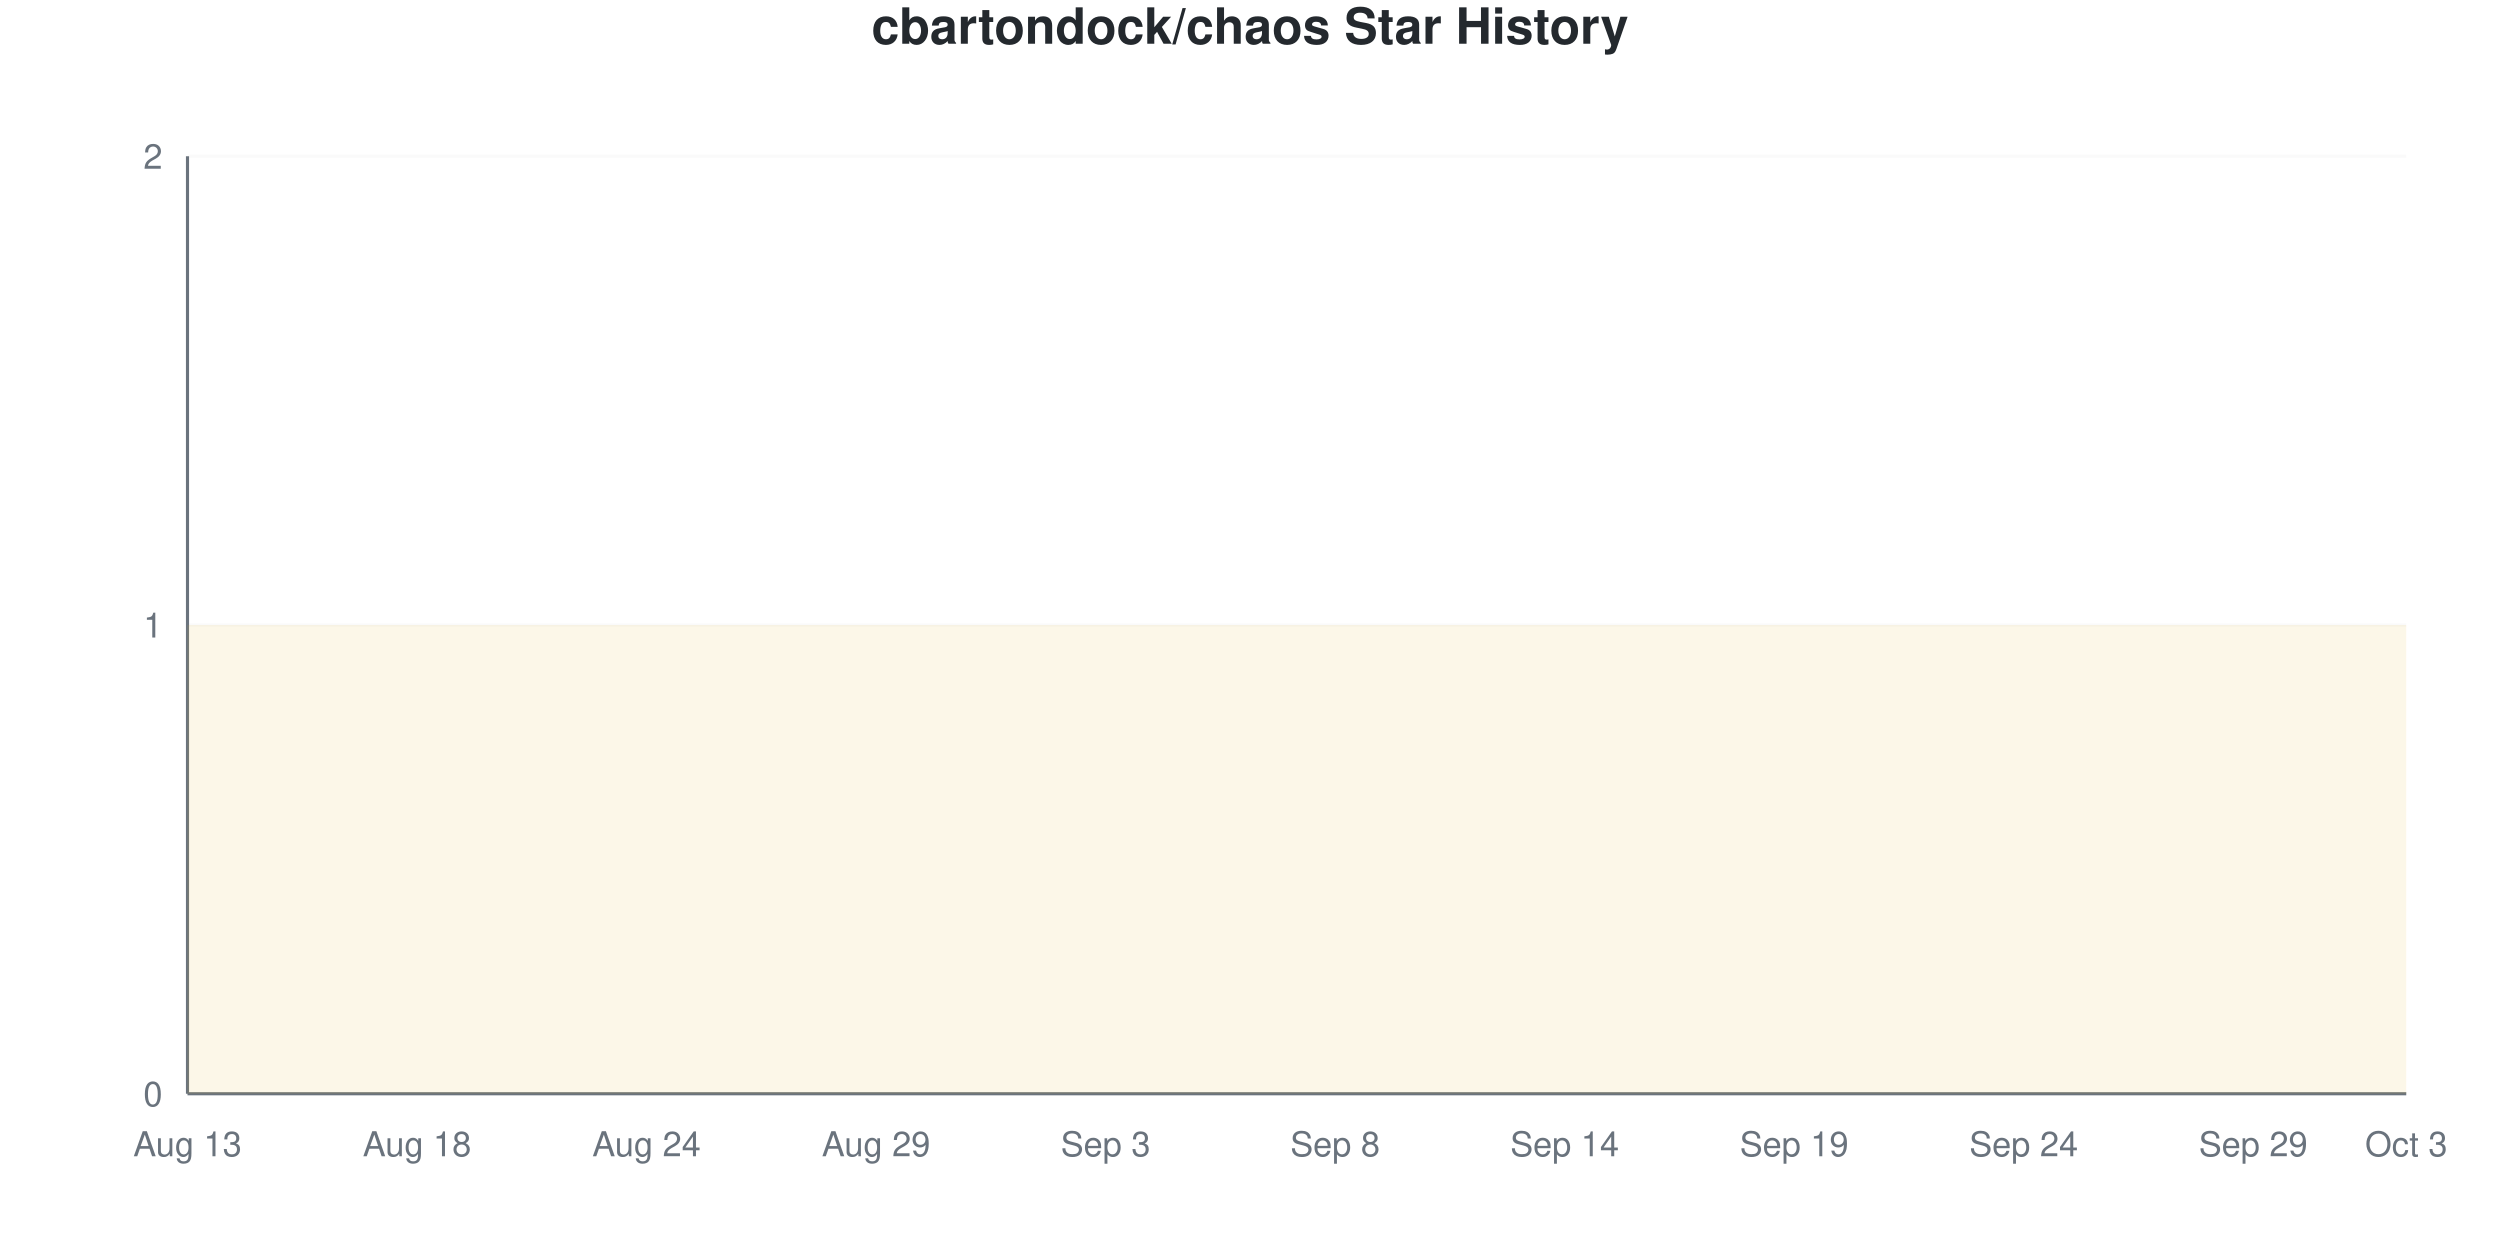
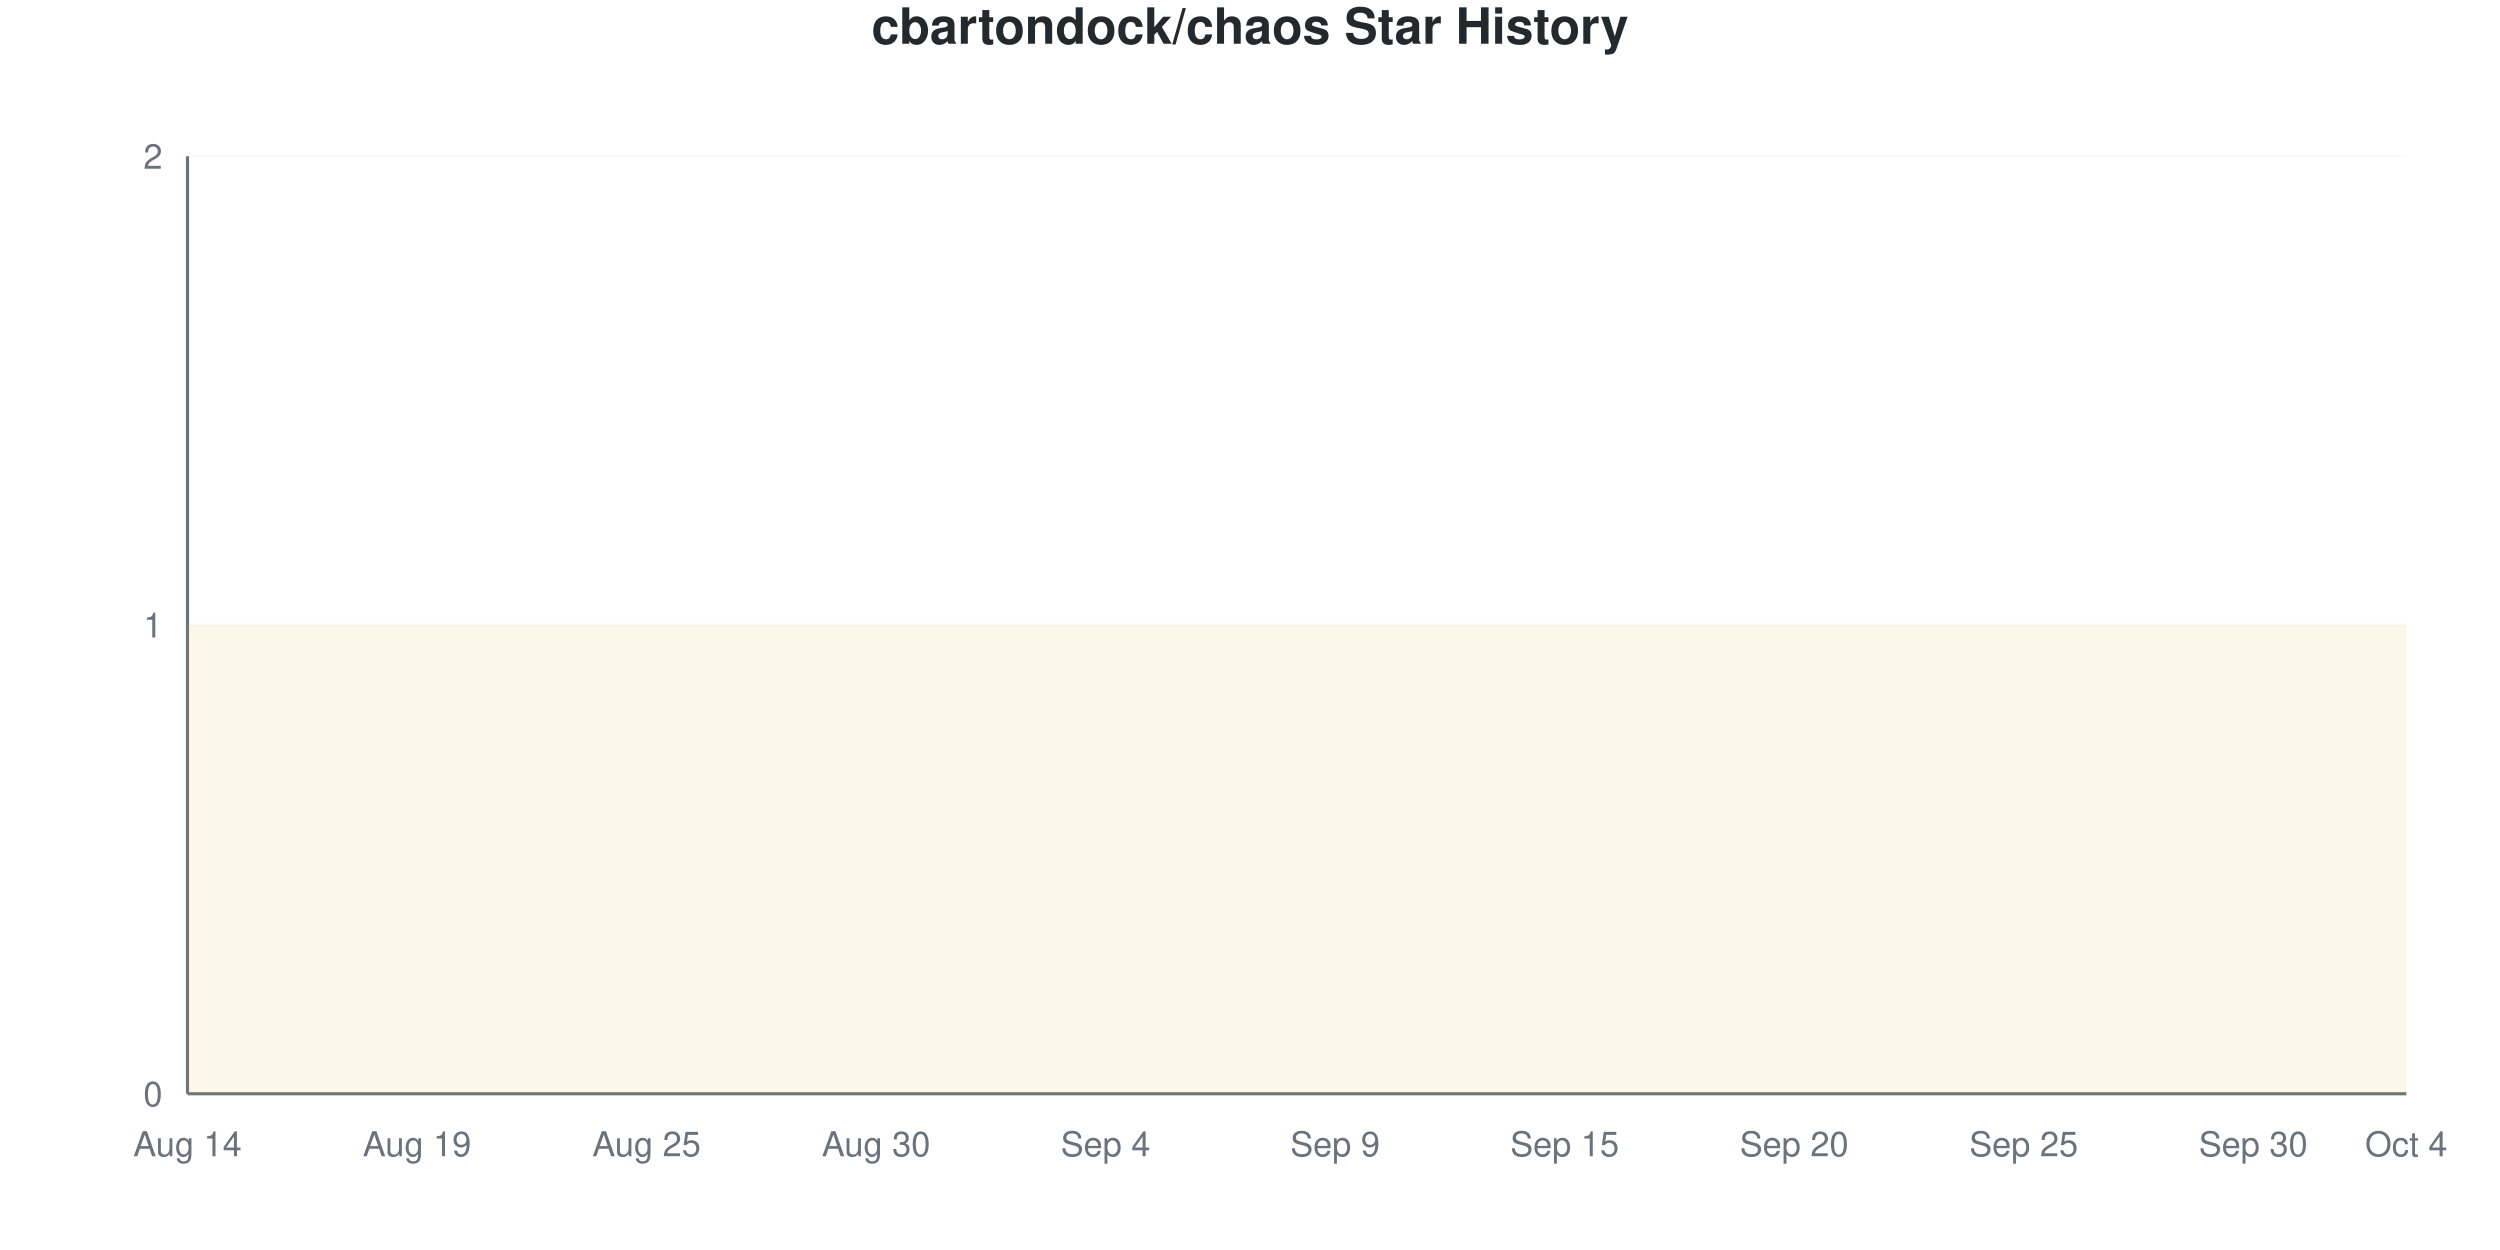
<svg xmlns="http://www.w3.org/2000/svg" viewBox="0 0 800 400" width="800" height="400">
  <style>
    @keyframes drawLine {
      to { stroke-dashoffset: 0; }
    }
    @keyframes fadeInPoint {
      from { opacity: 0; }
      to { opacity: 1; }
    }
    .data-line-0 {
      stroke-dasharray: 1290;
      stroke-dashoffset: 1290;
      animation: drawLine 2s ease-out forwards;
    }
    .data-point {
      opacity: 0;
      animation: fadeInPoint 0.5s ease-out forwards;
    }
    .chart-bg { fill: #fff; }
    .chart-text { fill: #24292e; }
    .chart-muted { fill: #6a737d; }
    .chart-grid { stroke: #eee; }
    .chart-axis { stroke: #6a737d; }
    @media (prefers-color-scheme: dark) {
      .chart-bg { fill: #0d1117; }
      .chart-text { fill: #e6edf3; }
      .chart-muted { fill: #8b949e; }
      .chart-grid { stroke: #21262d; }
      .chart-axis { stroke: #8b949e; }
    }
  </style>
  <rect width="800" height="400" class="chart-bg" />
  <text x="400" y="14" text-anchor="middle" class="chart-text" font-size="16" font-weight="bold" font-family="-apple-system, BlinkMacSystemFont, 'Segoe UI', Helvetica, Arial, sans-serif">cbartondock/chaos Star History</text>
  <g class="grid">
    <line x1="60" y1="350" x2="770" y2="350" class="chart-grid" stroke-opacity="0.3" />
    <text x="52" y="354" text-anchor="end" class="chart-muted" font-size="11" font-family="-apple-system, BlinkMacSystemFont, 'Segoe UI', Helvetica, Arial, sans-serif">0</text>
    <line x1="60" y1="200" x2="770" y2="200" class="chart-grid" stroke-opacity="0.3" />
    <text x="52" y="204" text-anchor="end" class="chart-muted" font-size="11" font-family="-apple-system, BlinkMacSystemFont, 'Segoe UI', Helvetica, Arial, sans-serif">1</text>
    <line x1="60" y1="50" x2="770" y2="50" class="chart-grid" stroke-opacity="0.3" />
    <text x="52" y="54" text-anchor="end" class="chart-muted" font-size="11" font-family="-apple-system, BlinkMacSystemFont, 'Segoe UI', Helvetica, Arial, sans-serif">2</text>
  </g>
  <g class="milestones">
    
  </g>
  <g class="x-axis">
-     <text x="60" y="370" text-anchor="middle" class="chart-muted" font-size="11" font-family="-apple-system, BlinkMacSystemFont, 'Segoe UI', Helvetica, Arial, sans-serif">Aug 13</text>
-     <text x="133.448" y="370" text-anchor="middle" class="chart-muted" font-size="11" font-family="-apple-system, BlinkMacSystemFont, 'Segoe UI', Helvetica, Arial, sans-serif">Aug 18</text>
-     <text x="206.897" y="370" text-anchor="middle" class="chart-muted" font-size="11" font-family="-apple-system, BlinkMacSystemFont, 'Segoe UI', Helvetica, Arial, sans-serif">Aug 24</text>
-     <text x="280.345" y="370" text-anchor="middle" class="chart-muted" font-size="11" font-family="-apple-system, BlinkMacSystemFont, 'Segoe UI', Helvetica, Arial, sans-serif">Aug 29</text>
-     <text x="353.793" y="370" text-anchor="middle" class="chart-muted" font-size="11" font-family="-apple-system, BlinkMacSystemFont, 'Segoe UI', Helvetica, Arial, sans-serif">Sep 3</text>
-     <text x="427.241" y="370" text-anchor="middle" class="chart-muted" font-size="11" font-family="-apple-system, BlinkMacSystemFont, 'Segoe UI', Helvetica, Arial, sans-serif">Sep 8</text>
-     <text x="500.69" y="370" text-anchor="middle" class="chart-muted" font-size="11" font-family="-apple-system, BlinkMacSystemFont, 'Segoe UI', Helvetica, Arial, sans-serif">Sep 14</text>
-     <text x="574.138" y="370" text-anchor="middle" class="chart-muted" font-size="11" font-family="-apple-system, BlinkMacSystemFont, 'Segoe UI', Helvetica, Arial, sans-serif">Sep 19</text>
-     <text x="647.586" y="370" text-anchor="middle" class="chart-muted" font-size="11" font-family="-apple-system, BlinkMacSystemFont, 'Segoe UI', Helvetica, Arial, sans-serif">Sep 24</text>
-     <text x="721.034" y="370" text-anchor="middle" class="chart-muted" font-size="11" font-family="-apple-system, BlinkMacSystemFont, 'Segoe UI', Helvetica, Arial, sans-serif">Sep 29</text>
-     <text x="770" y="370" text-anchor="middle" class="chart-muted" font-size="11" font-family="-apple-system, BlinkMacSystemFont, 'Segoe UI', Helvetica, Arial, sans-serif">Oct 3</text>
+     <text x="60" y="370" text-anchor="middle" class="chart-muted" font-size="11" font-family="-apple-system, BlinkMacSystemFont, 'Segoe UI', Helvetica, Arial, sans-serif">Aug 14</text>
+     <text x="133.448" y="370" text-anchor="middle" class="chart-muted" font-size="11" font-family="-apple-system, BlinkMacSystemFont, 'Segoe UI', Helvetica, Arial, sans-serif">Aug 19</text>
+     <text x="206.897" y="370" text-anchor="middle" class="chart-muted" font-size="11" font-family="-apple-system, BlinkMacSystemFont, 'Segoe UI', Helvetica, Arial, sans-serif">Aug 25</text>
+     <text x="280.345" y="370" text-anchor="middle" class="chart-muted" font-size="11" font-family="-apple-system, BlinkMacSystemFont, 'Segoe UI', Helvetica, Arial, sans-serif">Aug 30</text>
+     <text x="353.793" y="370" text-anchor="middle" class="chart-muted" font-size="11" font-family="-apple-system, BlinkMacSystemFont, 'Segoe UI', Helvetica, Arial, sans-serif">Sep 4</text>
+     <text x="427.241" y="370" text-anchor="middle" class="chart-muted" font-size="11" font-family="-apple-system, BlinkMacSystemFont, 'Segoe UI', Helvetica, Arial, sans-serif">Sep 9</text>
+     <text x="500.69" y="370" text-anchor="middle" class="chart-muted" font-size="11" font-family="-apple-system, BlinkMacSystemFont, 'Segoe UI', Helvetica, Arial, sans-serif">Sep 15</text>
+     <text x="574.138" y="370" text-anchor="middle" class="chart-muted" font-size="11" font-family="-apple-system, BlinkMacSystemFont, 'Segoe UI', Helvetica, Arial, sans-serif">Sep 20</text>
+     <text x="647.586" y="370" text-anchor="middle" class="chart-muted" font-size="11" font-family="-apple-system, BlinkMacSystemFont, 'Segoe UI', Helvetica, Arial, sans-serif">Sep 25</text>
+     <text x="721.034" y="370" text-anchor="middle" class="chart-muted" font-size="11" font-family="-apple-system, BlinkMacSystemFont, 'Segoe UI', Helvetica, Arial, sans-serif">Sep 30</text>
+     <text x="770" y="370" text-anchor="middle" class="chart-muted" font-size="11" font-family="-apple-system, BlinkMacSystemFont, 'Segoe UI', Helvetica, Arial, sans-serif">Oct 4</text>
  </g>
  <line x1="60" y1="50" x2="60" y2="350" class="chart-axis" stroke-width="1" />
  <line x1="60" y1="350" x2="770" y2="350" class="chart-axis" stroke-width="1" />
  <path d="M60,350 L60,200 C68.161,200 76.322,200 84.483,200 C92.644,200 100.805,200 108.966,200 C117.126,200 125.287,200 133.448,200 C141.609,200 149.77,200 157.931,200 C166.092,200 174.253,200 182.414,200 C190.575,200 198.736,200 206.897,200 C215.057,200 223.218,200 231.379,200 C239.54,200 247.701,200 255.862,200 C264.023,200 272.184,200 280.345,200 C288.506,200 296.667,200 304.828,200 C312.989,200 321.149,200 329.31,200 C337.471,200 345.632,200 353.793,200 C361.954,200 370.115,200 378.276,200 C386.437,200 394.598,200 402.759,200 C410.92,200 419.08,200 427.241,200 C435.402,200 443.563,200 451.724,200 C459.885,200 468.046,200 476.207,200 C484.368,200 492.529,200 500.69,200 C508.851,200 517.011,200 525.172,200 C533.333,200 541.494,200 549.655,200 C557.816,200 565.977,200 574.138,200 C582.299,200 590.46,200 598.621,200 C606.782,200 614.943,200 623.103,200 C631.264,200 639.425,200 647.586,200 C655.747,200 663.908,200 672.069,200 C680.23,200 688.391,200 696.552,200 C704.713,200 712.874,200 721.034,200 C729.195,200 737.356,200 745.517,200 C753.678,200 761.839,200 770,200 L770,350 L60,350 Z" fill="#dfb317" fill-opacity="0.1" />
  <path d="M60,350 L60,200 C68.161,200 76.322,200 84.483,200 C92.644,200 100.805,200 108.966,200 C117.126,200 125.287,200 133.448,200 C141.609,200 149.77,200 157.931,200 C166.092,200 174.253,200 182.414,200 C190.575,200 198.736,200 206.897,200 C215.057,200 223.218,200 231.379,200 C239.54,200 247.701,200 255.862,200 C264.023,200 272.184,200 280.345,200 C288.506,200 296.667,200 304.828,200 C312.989,200 321.149,200 329.31,200 C337.471,200 345.632,200 353.793,200 C361.954,200 370.115,200 378.276,200 C386.437,200 394.598,200 402.759,200 C410.92,200 419.08,200 427.241,200 C435.402,200 443.563,200 451.724,200 C459.885,200 468.046,200 476.207,200 C484.368,200 492.529,200 500.69,200 C508.851,200 517.011,200 525.172,200 C533.333,200 541.494,200 549.655,200 C557.816,200 565.977,200 574.138,200 C582.299,200 590.46,200 598.621,200 C606.782,200 614.943,200 623.103,200 C631.264,200 639.425,200 647.586,200 C655.747,200 663.908,200 672.069,200 C680.23,200 688.391,200 696.552,200 C704.713,200 712.874,200 721.034,200 C729.195,200 737.356,200 745.517,200 C753.678,200 761.839,200 770,200" fill="none" stroke="#dfb317" stroke-width="2.5" class="data-line-0" />
  <g class="points">
    <circle cx="60" cy="200" r="4" fill="#dfb317" class="data-point" style="animation-delay: 1.50s" />
    <circle cx="84.483" cy="200" r="4" fill="#dfb317" class="data-point" style="animation-delay: 1.55s" />
    <circle cx="108.966" cy="200" r="4" fill="#dfb317" class="data-point" style="animation-delay: 1.60s" />
    <circle cx="133.448" cy="200" r="4" fill="#dfb317" class="data-point" style="animation-delay: 1.65s" />
    <circle cx="157.931" cy="200" r="4" fill="#dfb317" class="data-point" style="animation-delay: 1.70s" />
    <circle cx="182.414" cy="200" r="4" fill="#dfb317" class="data-point" style="animation-delay: 1.75s" />
    <circle cx="206.897" cy="200" r="4" fill="#dfb317" class="data-point" style="animation-delay: 1.80s" />
    <circle cx="231.379" cy="200" r="4" fill="#dfb317" class="data-point" style="animation-delay: 1.85s" />
    <circle cx="255.862" cy="200" r="4" fill="#dfb317" class="data-point" style="animation-delay: 1.90s" />
    <circle cx="280.345" cy="200" r="4" fill="#dfb317" class="data-point" style="animation-delay: 1.95s" />
    <circle cx="304.828" cy="200" r="4" fill="#dfb317" class="data-point" style="animation-delay: 2.00s" />
    <circle cx="329.31" cy="200" r="4" fill="#dfb317" class="data-point" style="animation-delay: 2.05s" />
    <circle cx="353.793" cy="200" r="4" fill="#dfb317" class="data-point" style="animation-delay: 2.10s" />
    <circle cx="378.276" cy="200" r="4" fill="#dfb317" class="data-point" style="animation-delay: 2.15s" />
    <circle cx="402.759" cy="200" r="4" fill="#dfb317" class="data-point" style="animation-delay: 2.20s" />
    <circle cx="427.241" cy="200" r="4" fill="#dfb317" class="data-point" style="animation-delay: 2.25s" />
    <circle cx="451.724" cy="200" r="4" fill="#dfb317" class="data-point" style="animation-delay: 2.30s" />
    <circle cx="476.207" cy="200" r="4" fill="#dfb317" class="data-point" style="animation-delay: 2.35s" />
    <circle cx="500.69" cy="200" r="4" fill="#dfb317" class="data-point" style="animation-delay: 2.40s" />
    <circle cx="525.172" cy="200" r="4" fill="#dfb317" class="data-point" style="animation-delay: 2.45s" />
    <circle cx="549.655" cy="200" r="4" fill="#dfb317" class="data-point" style="animation-delay: 2.50s" />
    <circle cx="574.138" cy="200" r="4" fill="#dfb317" class="data-point" style="animation-delay: 2.55s" />
    <circle cx="598.621" cy="200" r="4" fill="#dfb317" class="data-point" style="animation-delay: 2.60s" />
    <circle cx="623.103" cy="200" r="4" fill="#dfb317" class="data-point" style="animation-delay: 2.65s" />
    <circle cx="647.586" cy="200" r="4" fill="#dfb317" class="data-point" style="animation-delay: 2.70s" />
    <circle cx="672.069" cy="200" r="4" fill="#dfb317" class="data-point" style="animation-delay: 2.75s" />
    <circle cx="696.552" cy="200" r="4" fill="#dfb317" class="data-point" style="animation-delay: 2.80s" />
    <circle cx="721.034" cy="200" r="4" fill="#dfb317" class="data-point" style="animation-delay: 2.85s" />
    <circle cx="745.517" cy="200" r="4" fill="#dfb317" class="data-point" style="animation-delay: 2.90s" />
    <circle cx="770" cy="200" r="4" fill="#dfb317" class="data-point" style="animation-delay: 2.95s" />
  </g>
</svg>
